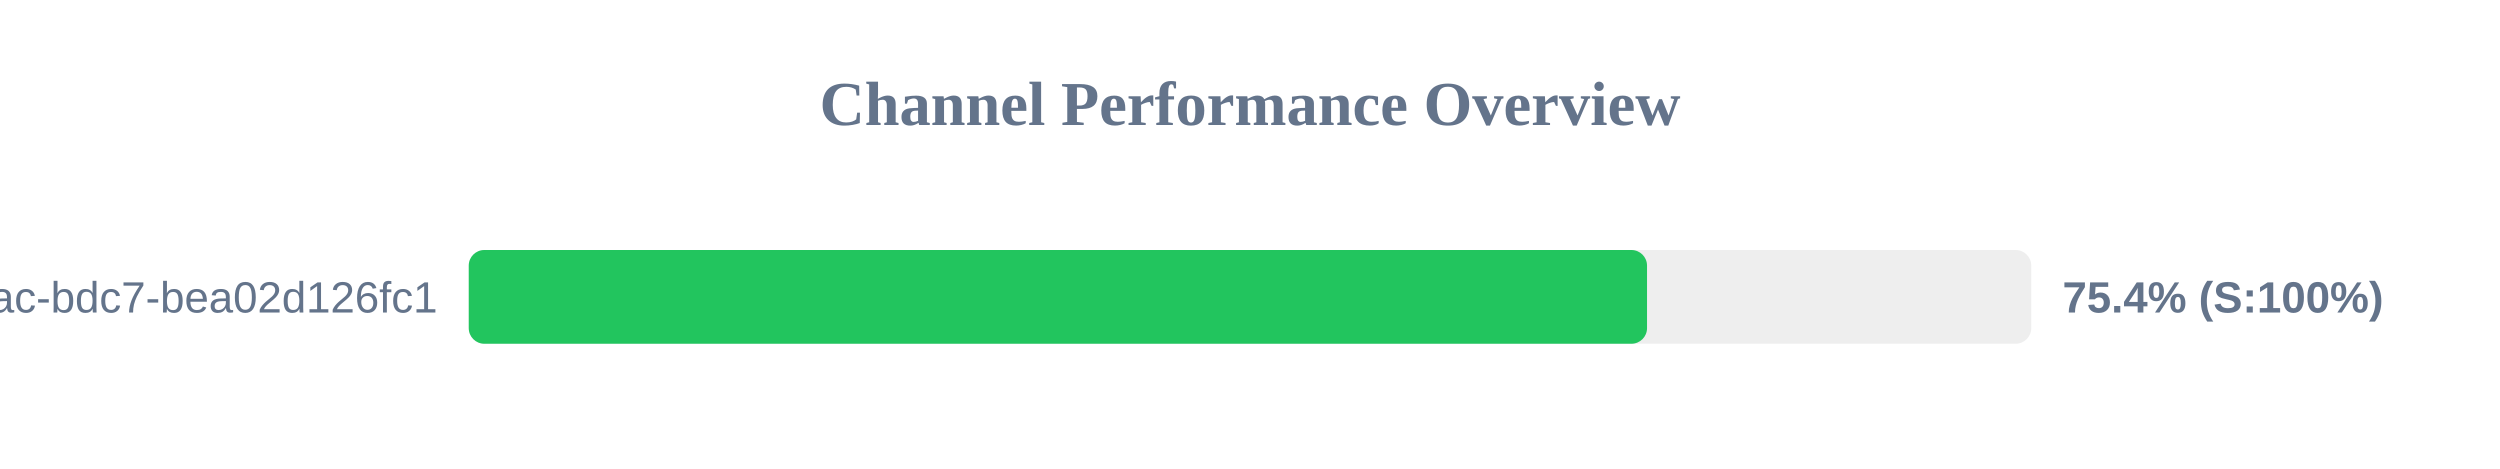
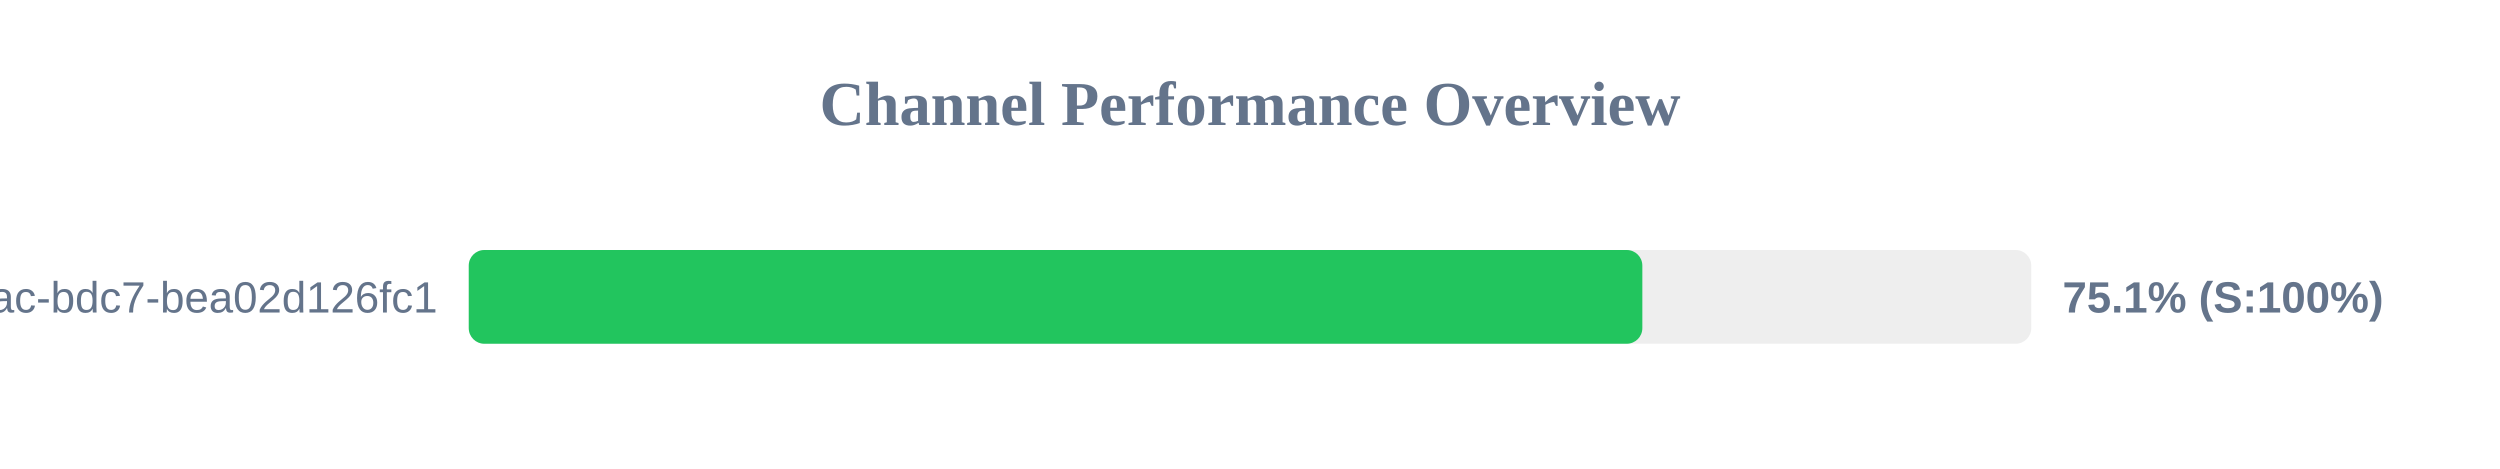
<svg xmlns="http://www.w3.org/2000/svg" width="800" height="150" version="1.1">
  <style>
        .row { font: 14px Arial; fill: #64748b; }
        .score { font: bold 14px Arial; fill: #64748b; }
    </style>
  <text x="400" y="40" text-anchor="middle" font-size="20px" font-weight="bold" fill="#64748b">Channel Performance Overview</text>
  <rect x="150" y="80" width="500" height="30" fill="#eee" rx="5" />
-   <rect x="150" y="80" width="377.05" height="30" fill="#22c55e" rx="5" />
+   <rect x="150" y="80" width="375.55" height="30" fill="#22c55e" rx="5" />
  <text x="140" y="100" text-anchor="end" class="row">?uuid=e31ad3e6-e341-42ac-bdc7-bea02d126fc1</text>
-   <text x="660" y="100" text-anchor="start" class="score">75.4% (S:100%)</text>
+   <text x="660" y="100" text-anchor="start" class="score">75.1% (S:100%)</text>
</svg>
